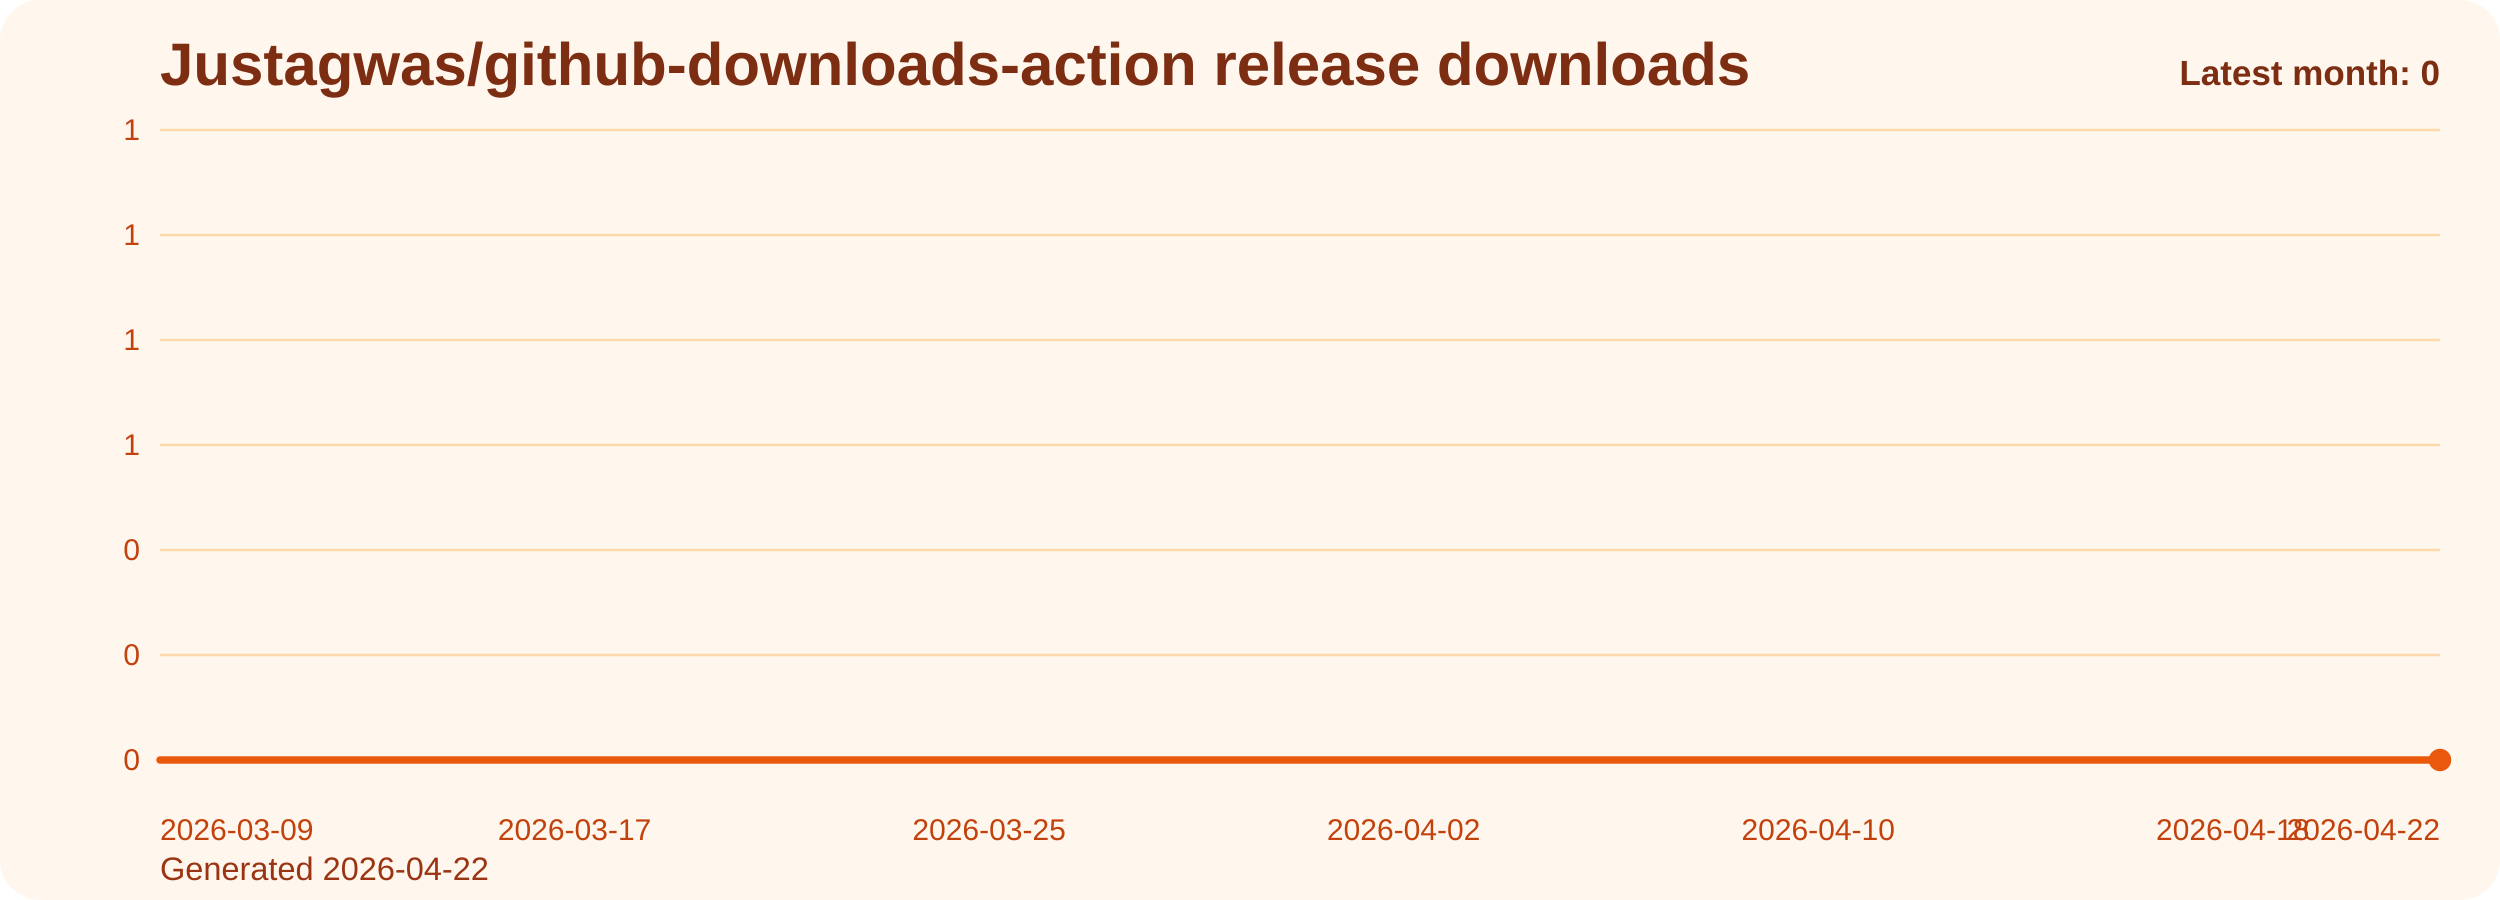
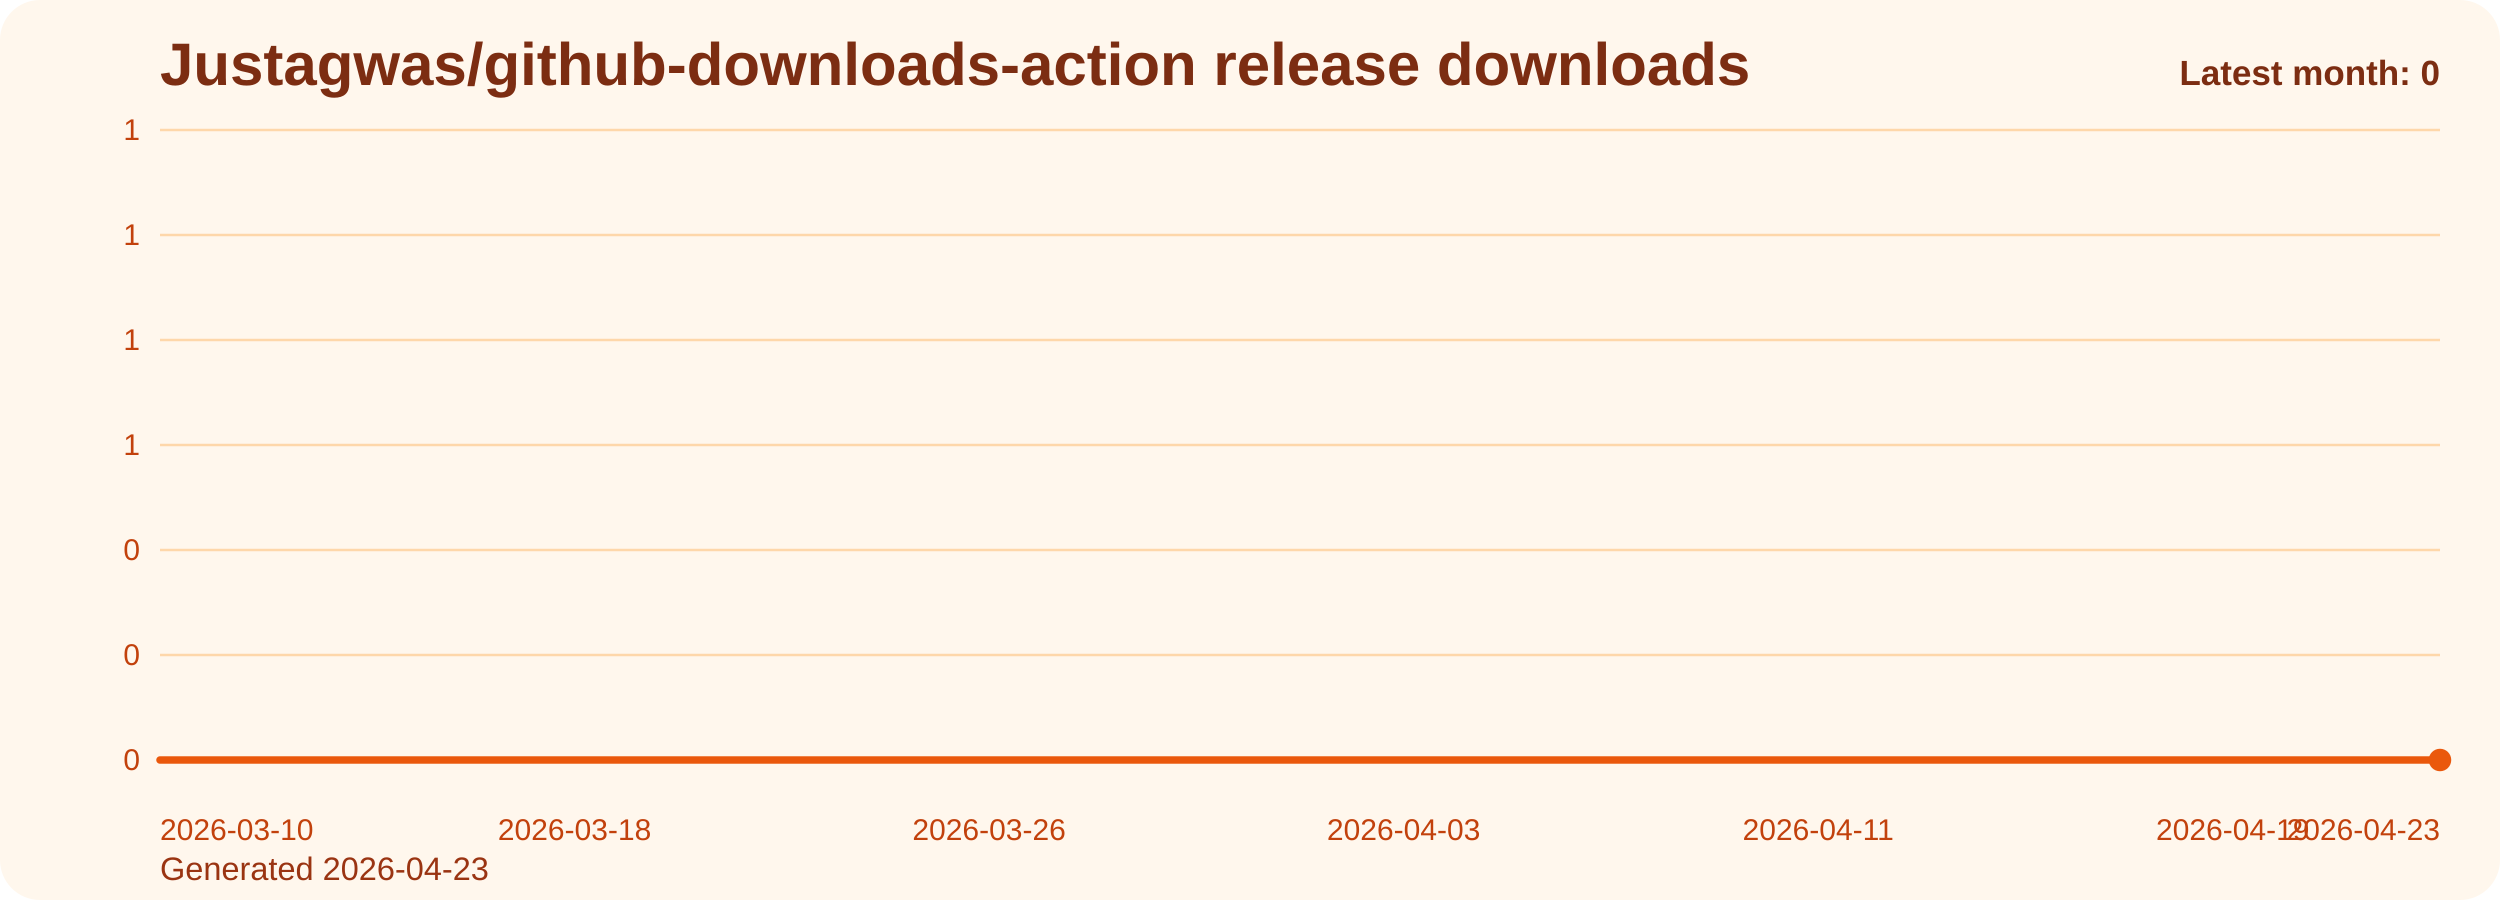
<svg xmlns="http://www.w3.org/2000/svg" viewBox="0 0 1000 360" role="img" aria-label="Justagwas/github-downloads-action release downloads chart">
  <defs>
    <linearGradient id="fill-monthly-orange" x1="0" y1="0" x2="0" y2="1">
      <stop offset="0%" stop-color="#f97316" stop-opacity="0.32" />
      <stop offset="100%" stop-color="#f97316" stop-opacity="0.05" />
    </linearGradient>
    <style>
      .bg { fill: #fff7ed; }
      .title { font: 700 24px Arial, sans-serif; fill: #7c2d12; }
      .sub { font: 400 13px Arial, sans-serif; fill: #9a3412; }
      .grid { stroke: #fed7aa; stroke-width: 1; }
      .axis { font: 400 12px Arial, sans-serif; fill: #c2410c; }
      .line { fill: none; stroke: #ea580c; stroke-width: 3; stroke-linecap: round; stroke-linejoin: round; }
      .dot { fill: #ea580c; }
      .value { font: 600 11px Arial, sans-serif; fill: #9a3412; }
      .latest { font: 700 14px Arial, sans-serif; fill: #7c2d12; }
    </style>
  </defs>
  <rect class="bg" x="0" y="0" width="1000" height="360" rx="16" />
  <text class="title" x="64" y="34">Justagwas/github-downloads-action release downloads</text>
-   <text class="sub" x="64" y="352">Generated 2026-04-22</text>
+   <text class="sub" x="64" y="352">Generated 2026-04-23</text>
  <line x1="64" y1="52.00" x2="976" y2="52.00" class="grid" />
  <text x="56" y="56.00" text-anchor="end" class="axis">1</text>
  <line x1="64" y1="94.00" x2="976" y2="94.00" class="grid" />
  <text x="56" y="98.00" text-anchor="end" class="axis">1</text>
  <line x1="64" y1="136.00" x2="976" y2="136.00" class="grid" />
  <text x="56" y="140.00" text-anchor="end" class="axis">1</text>
  <line x1="64" y1="178.00" x2="976" y2="178.00" class="grid" />
  <text x="56" y="182.00" text-anchor="end" class="axis">1</text>
  <line x1="64" y1="220.00" x2="976" y2="220.00" class="grid" />
  <text x="56" y="224.00" text-anchor="end" class="axis">0</text>
  <line x1="64" y1="262.00" x2="976" y2="262.00" class="grid" />
  <text x="56" y="266.00" text-anchor="end" class="axis">0</text>
  <line x1="64" y1="304.00" x2="976" y2="304.00" class="grid" />
  <text x="56" y="308.00" text-anchor="end" class="axis">0</text>
  <path d="M 64.00 304 L 64.00 304.00 L 84.73 304.00 L 105.45 304.00 L 126.18 304.00 L 146.91 304.00 L 167.64 304.00 L 188.36 304.00 L 209.09 304.00 L 229.82 304.00 L 250.55 304.00 L 271.27 304.00 L 292.00 304.00 L 312.73 304.00 L 333.45 304.00 L 354.18 304.00 L 374.91 304.00 L 395.64 304.00 L 416.36 304.00 L 437.09 304.00 L 457.82 304.00 L 478.55 304.00 L 499.27 304.00 L 520.00 304.00 L 540.73 304.00 L 561.45 304.00 L 582.18 304.00 L 602.91 304.00 L 623.64 304.00 L 644.36 304.00 L 665.09 304.00 L 685.82 304.00 L 706.55 304.00 L 727.27 304.00 L 748.00 304.00 L 768.73 304.00 L 789.45 304.00 L 810.18 304.00 L 830.91 304.00 L 851.64 304.00 L 872.36 304.00 L 893.09 304.00 L 913.82 304.00 L 934.55 304.00 L 955.27 304.00 L 976.00 304.00 L 976.00 304 Z" fill="url(#fill-monthly-orange)" />
  <polyline class="line" points="64.00,304.00 84.73,304.00 105.45,304.00 126.18,304.00 146.91,304.00 167.64,304.00 188.36,304.00 209.09,304.00 229.82,304.00 250.55,304.00 271.27,304.00 292.00,304.00 312.73,304.00 333.45,304.00 354.18,304.00 374.91,304.00 395.64,304.00 416.36,304.00 437.09,304.00 457.82,304.00 478.55,304.00 499.27,304.00 520.00,304.00 540.73,304.00 561.45,304.00 582.18,304.00 602.91,304.00 623.64,304.00 644.36,304.00 665.09,304.00 685.82,304.00 706.55,304.00 727.27,304.00 748.00,304.00 768.73,304.00 789.45,304.00 810.18,304.00 830.91,304.00 851.64,304.00 872.36,304.00 893.09,304.00 913.82,304.00 934.55,304.00 955.27,304.00 976.00,304.00" />
  <circle class="dot" cx="976.00" cy="304.00" r="4.5" />
-   <text class="axis" x="64.00" y="336" text-anchor="start">2026-03-09</text>
-   <text class="axis" x="229.82" y="336" text-anchor="middle">2026-03-17</text>
-   <text class="axis" x="395.64" y="336" text-anchor="middle">2026-03-25</text>
-   <text class="axis" x="561.45" y="336" text-anchor="middle">2026-04-02</text>
-   <text class="axis" x="727.27" y="336" text-anchor="middle">2026-04-10</text>
-   <text class="axis" x="893.09" y="336" text-anchor="middle">2026-04-18</text>
-   <text class="axis" x="976.00" y="336" text-anchor="end">2026-04-22</text>
+   <text class="axis" x="64.00" y="336" text-anchor="start">2026-03-10</text>
+   <text class="axis" x="229.82" y="336" text-anchor="middle">2026-03-18</text>
+   <text class="axis" x="395.64" y="336" text-anchor="middle">2026-03-26</text>
+   <text class="axis" x="561.45" y="336" text-anchor="middle">2026-04-03</text>
+   <text class="axis" x="727.27" y="336" text-anchor="middle">2026-04-11</text>
+   <text class="axis" x="893.09" y="336" text-anchor="middle">2026-04-19</text>
+   <text class="axis" x="976.00" y="336" text-anchor="end">2026-04-23</text>
  <text class="latest" x="976" y="34" text-anchor="end">Latest month: 0</text>
</svg>
